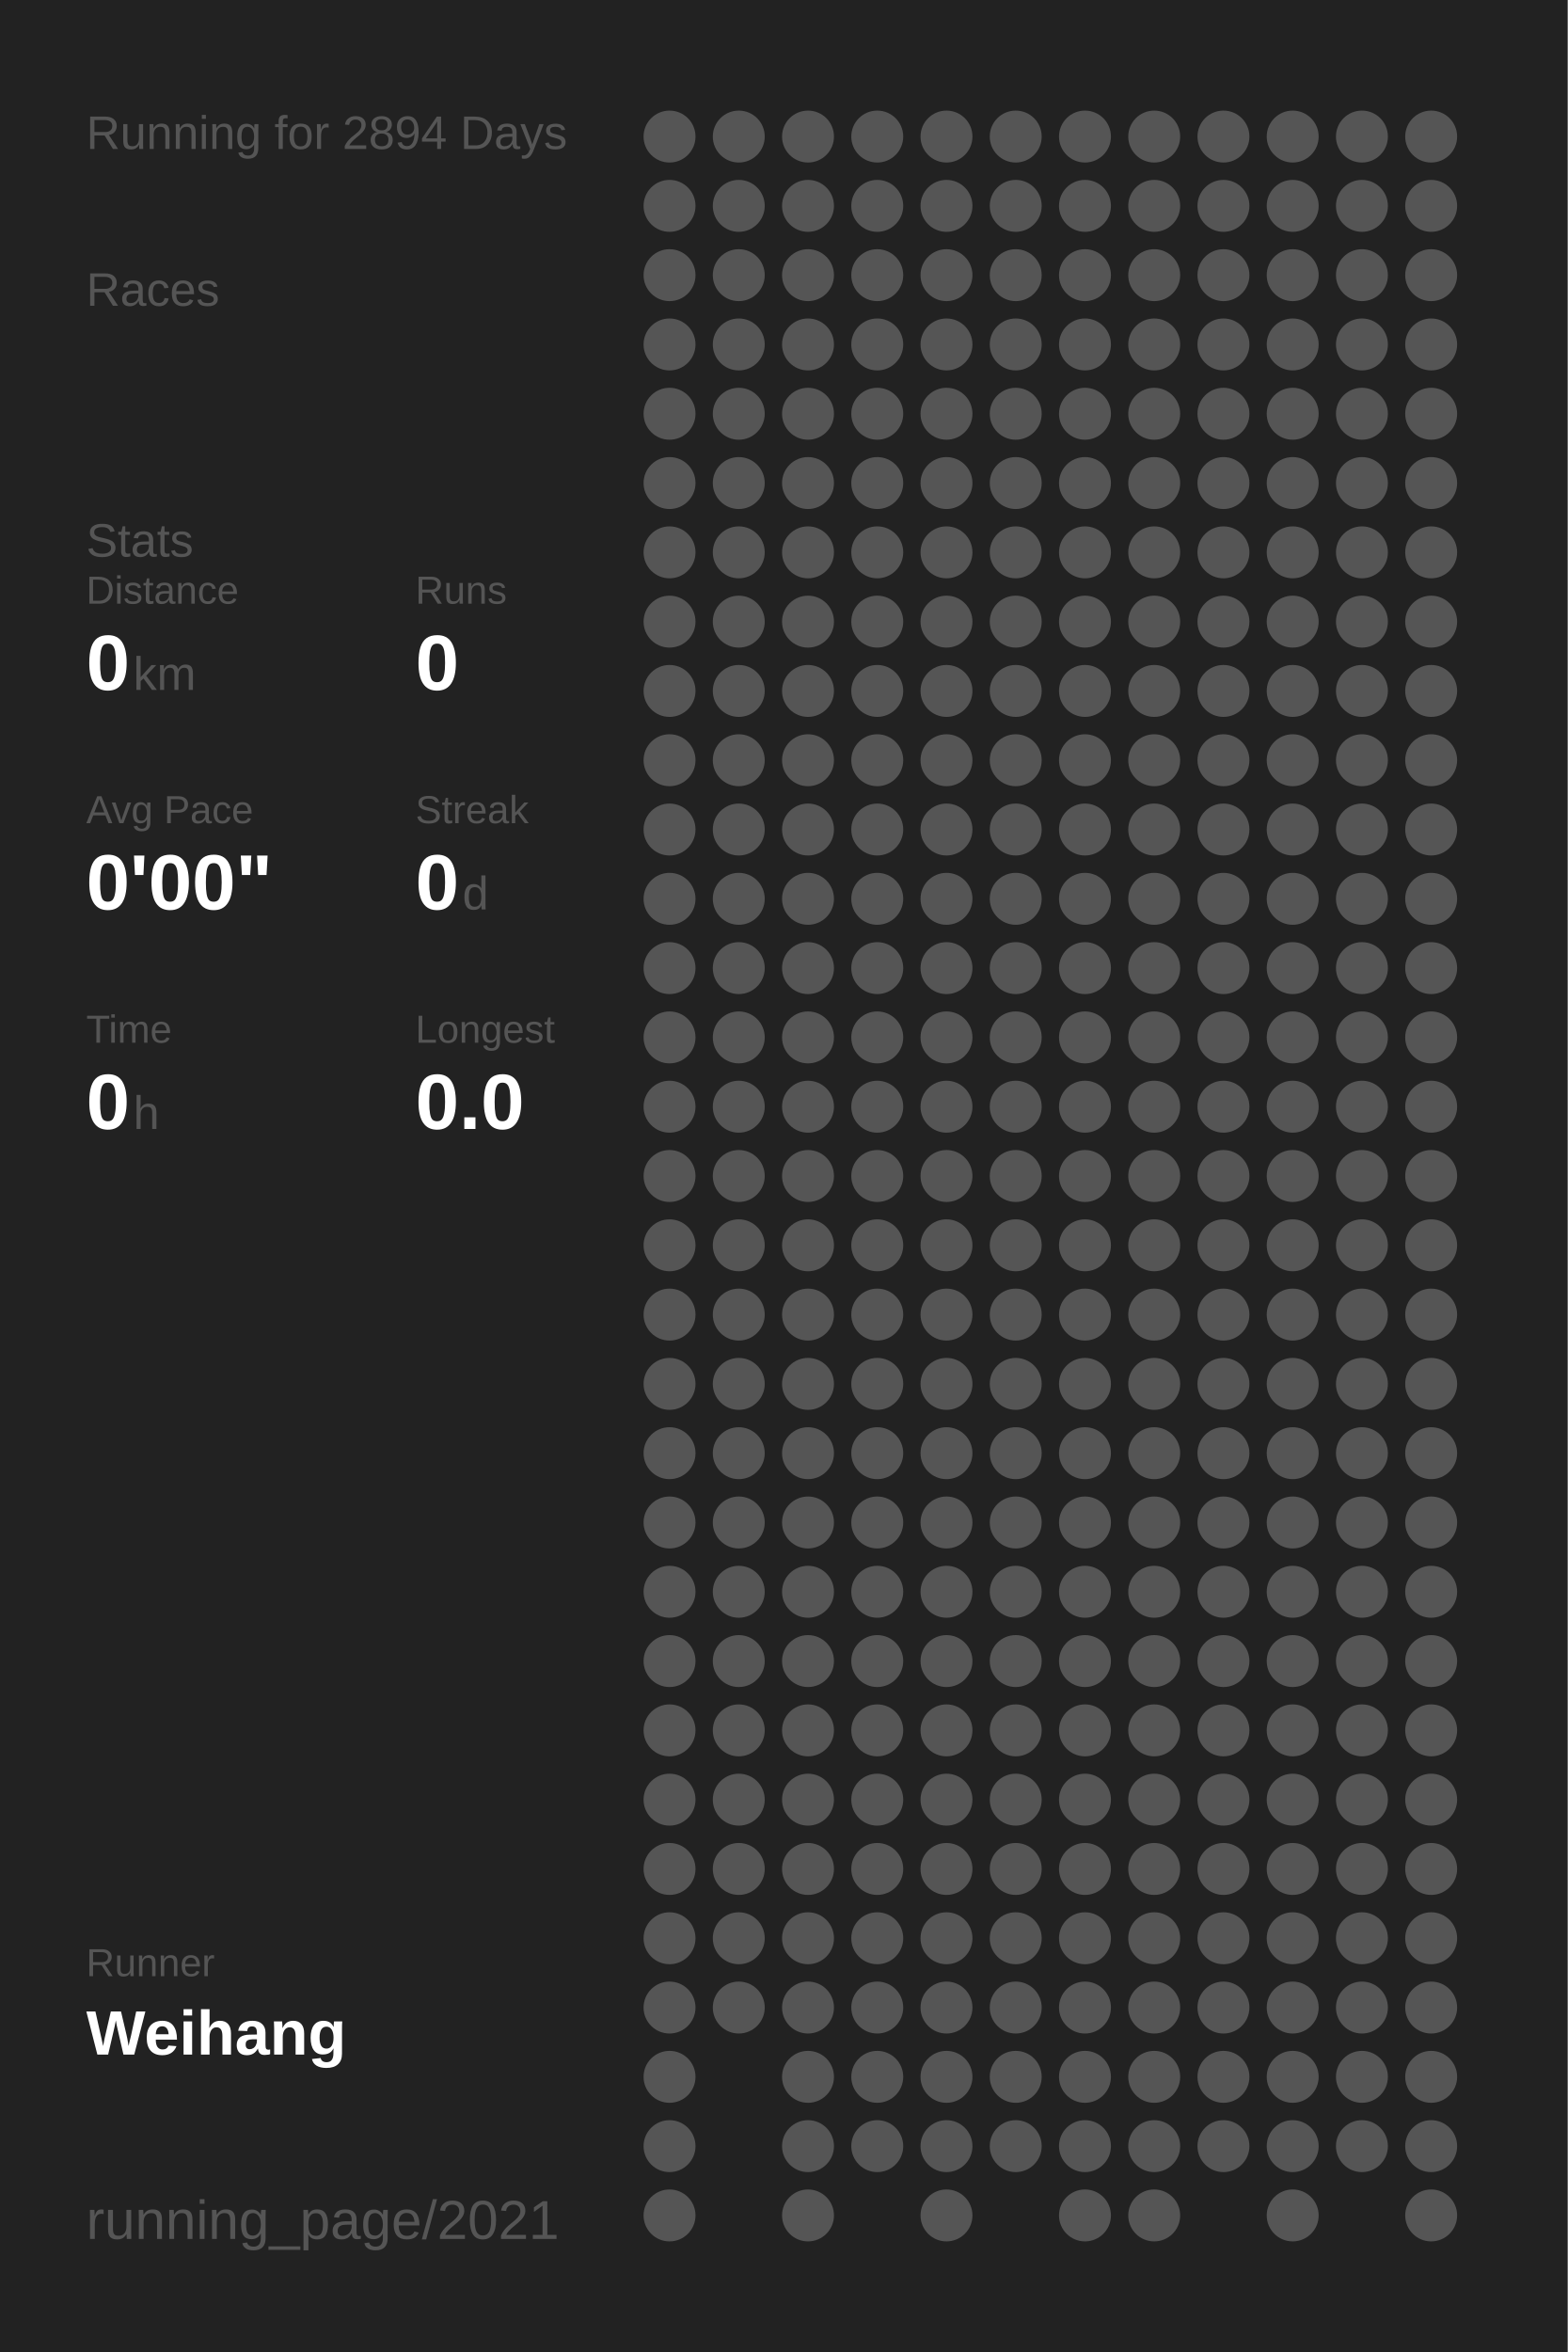
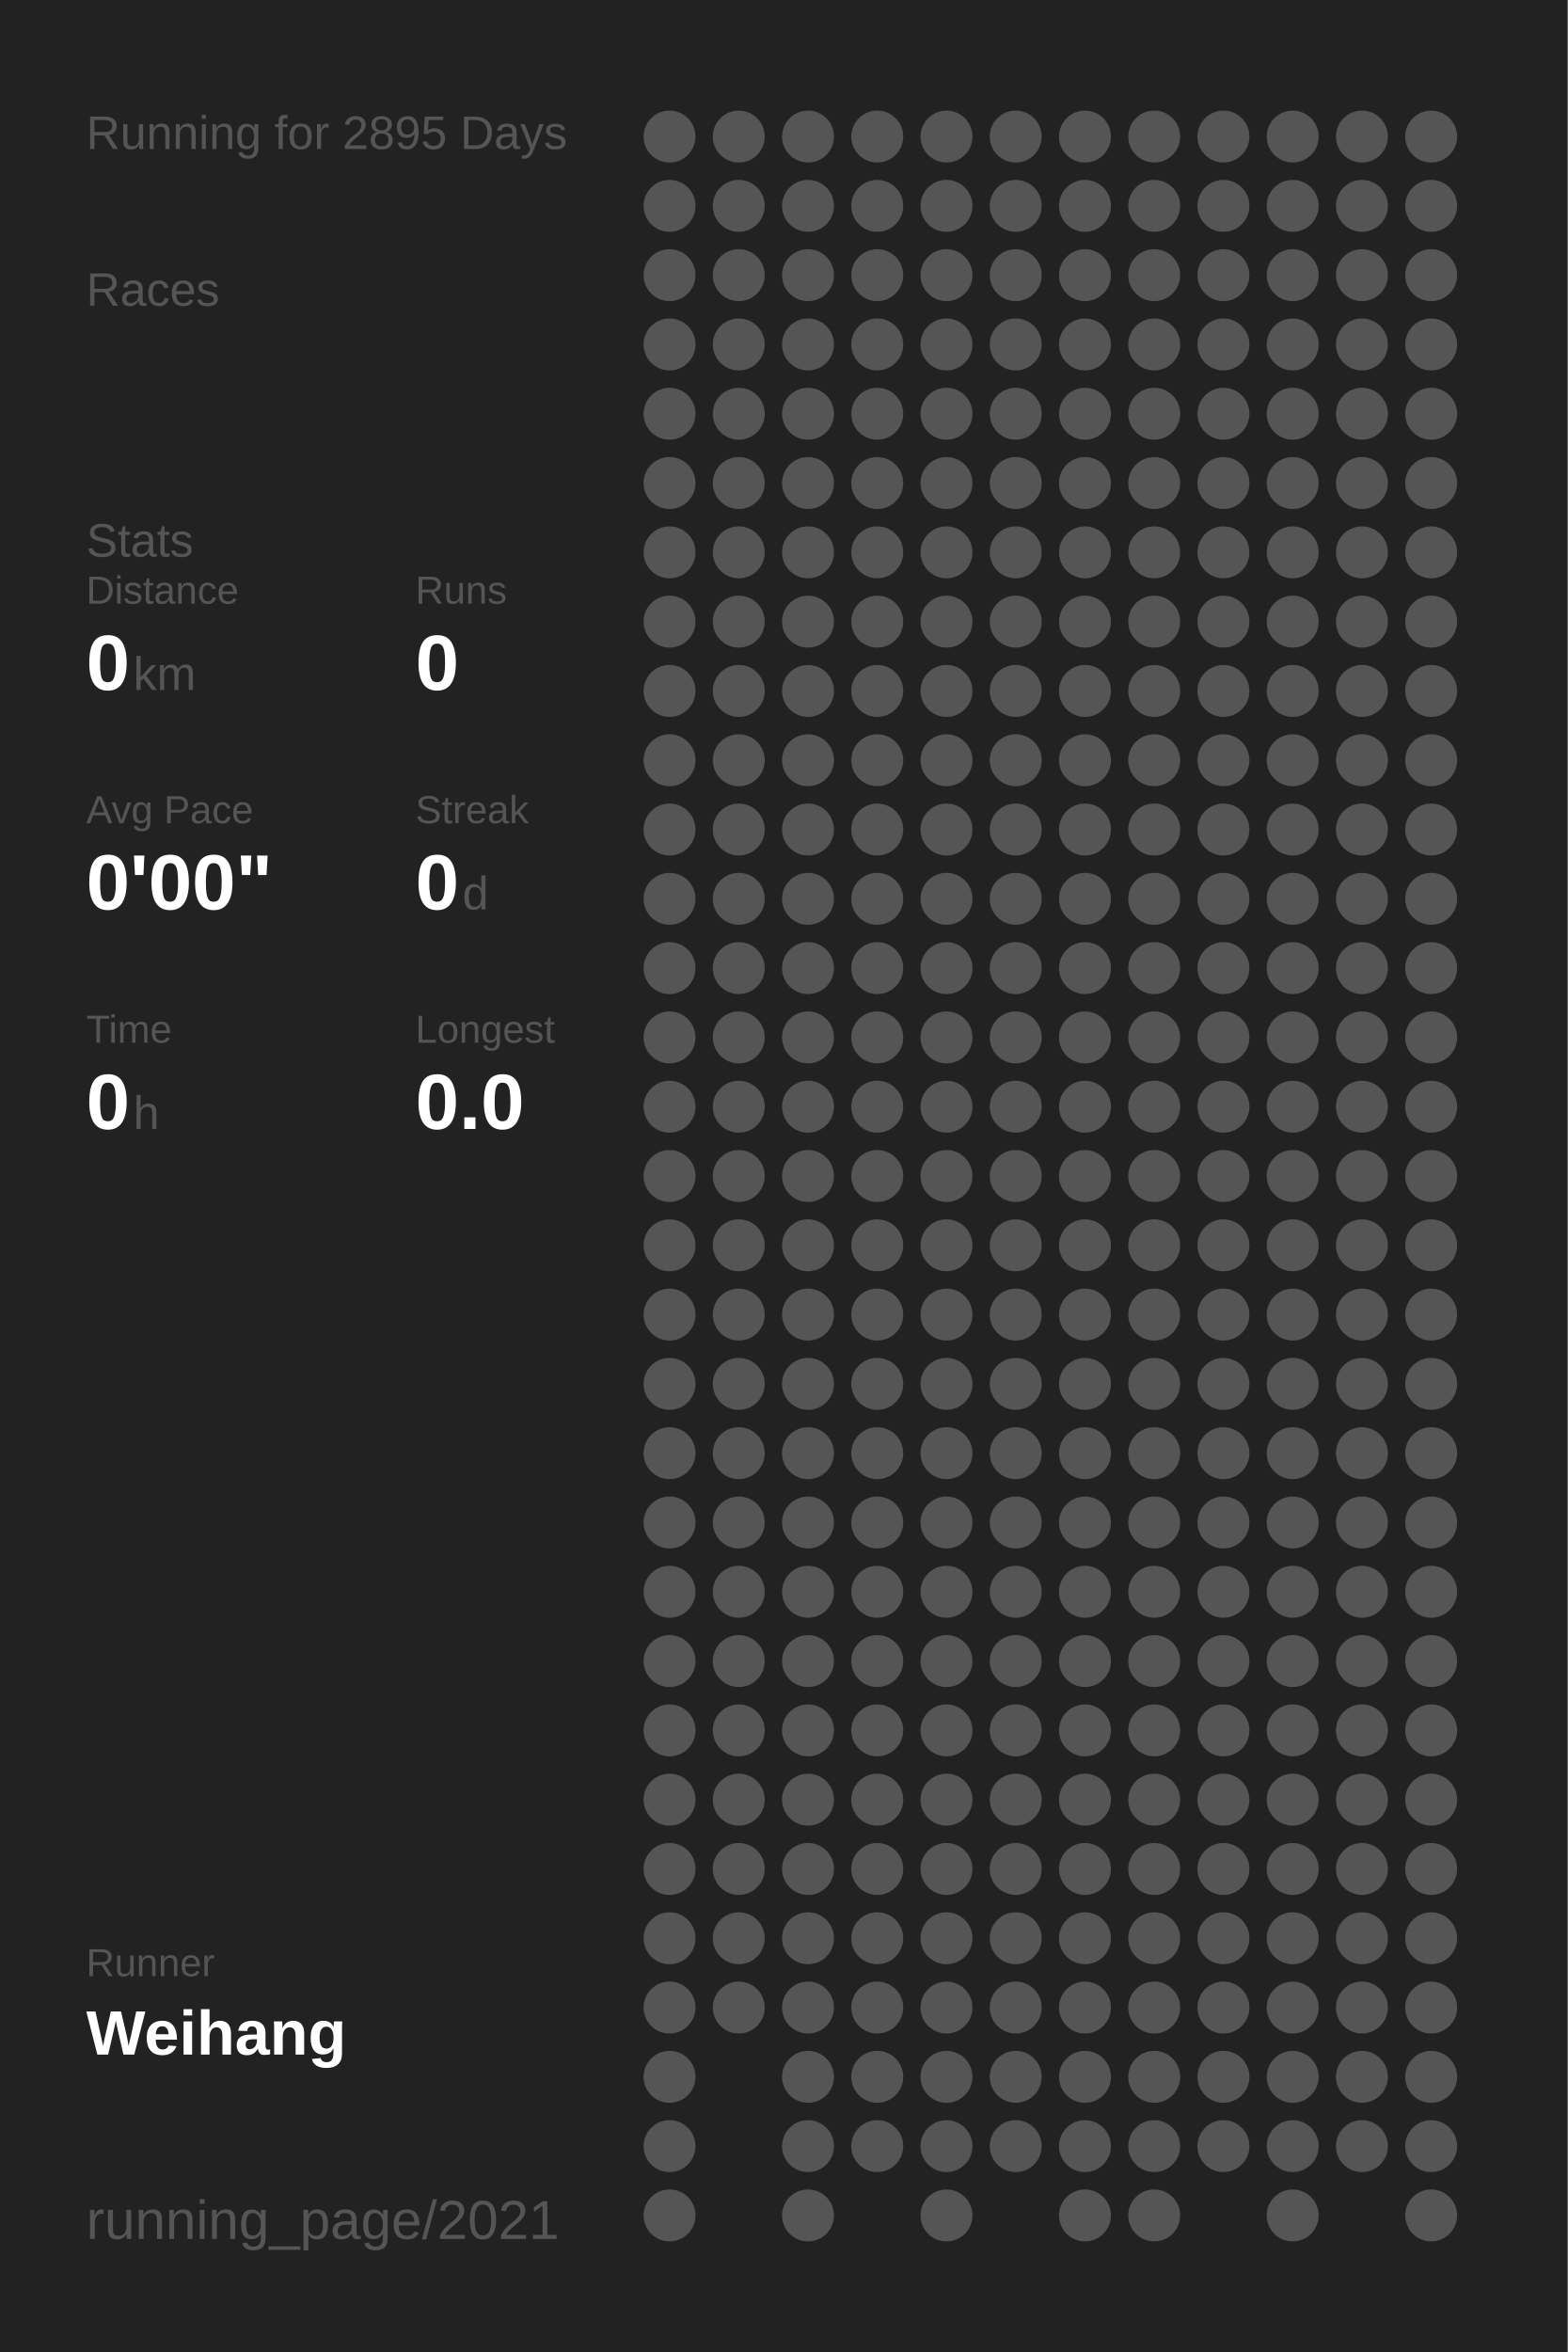
<svg xmlns="http://www.w3.org/2000/svg" baseProfile="full" height="300mm" version="1.1" viewBox="0,0,200,300" width="200mm">
  <defs />
  <rect fill="#222222" height="300" width="200" x="0" y="0" />
-   <text fill="#555555" style="font-size:6px; font-family:Arial;" x="11" y="19">Running for 2894 Days</text>
+   <text fill="#555555" style="font-size:6px; font-family:Arial;" x="11" y="19">Running for 2895 Days</text>
  <text fill="#555555" style="font-size:6px; font-family:Arial;" x="11" y="39">Races</text>
  <text fill="#555555" style="font-size:6px; font-family:Arial;" x="11" y="71">Stats</text>
  <text fill="#555555" style="font-size:5px; font-family:Arial;" x="11" y="77">Distance</text>
  <text fill="#FFFFFF" style="font-size:10px; font-family:Arial; font-weight:bold;" x="11" y="88">0</text>
  <text fill="#555555" style="font-size:6px; font-family:Arial;" x="17" y="88">km</text>
  <text fill="#555555" style="font-size:5px; font-family:Arial;" x="53" y="77">Runs</text>
  <text fill="#FFFFFF" style="font-size:10px; font-family:Arial; font-weight:bold;" x="53" y="88">0</text>
  <text fill="#555555" style="font-size:5px; font-family:Arial;" x="11" y="105">Avg Pace</text>
  <text fill="#FFFFFF" style="font-size:10px; font-family:Arial; font-weight:bold;" x="11" y="116">0'00"</text>
  <text fill="#555555" style="font-size:5px; font-family:Arial;" x="53" y="105">Streak</text>
  <text fill="#FFFFFF" style="font-size:10px; font-family:Arial; font-weight:bold;" x="53" y="116">0</text>
  <text fill="#555555" style="font-size:6px; font-family:Arial;" x="59" y="116">d</text>
  <text fill="#555555" style="font-size:5px; font-family:Arial;" x="11" y="133">Time</text>
  <text fill="#FFFFFF" style="font-size:10px; font-family:Arial; font-weight:bold;" x="11" y="144">0</text>
  <text fill="#555555" style="font-size:6px; font-family:Arial;" x="17" y="144">h</text>
  <text fill="#555555" style="font-size:5px; font-family:Arial;" x="53" y="133">Longest</text>
  <text fill="#FFFFFF" style="font-size:10px; font-family:Arial; font-weight:bold;" x="53" y="144">0.0</text>
  <text fill="#555555" style="font-size:5px; font-family:Arial;" x="11" y="252.065">Runner</text>
  <text fill="#FFFFFF" style="font-size:8px; font-family:Arial; font-weight:bold;" x="11" y="262.065">Weihang</text>
  <text fill="#555555" style="font-size:7px; font-family:Arial;" x="11" y="285.581">running_page/2021</text>
  <circle cx="85.417" cy="17.419" fill="#555555" r="3.312" />
  <circle cx="85.417" cy="26.258" fill="#555555" r="3.312" />
  <circle cx="85.417" cy="35.097" fill="#555555" r="3.312" />
  <circle cx="85.417" cy="43.935" fill="#555555" r="3.312" />
  <circle cx="85.417" cy="52.774" fill="#555555" r="3.312" />
  <circle cx="85.417" cy="61.613" fill="#555555" r="3.312" />
  <circle cx="85.417" cy="70.452" fill="#555555" r="3.312" />
  <circle cx="85.417" cy="79.29" fill="#555555" r="3.312" />
  <circle cx="85.417" cy="88.129" fill="#555555" r="3.312" />
  <circle cx="85.417" cy="96.968" fill="#555555" r="3.312" />
  <circle cx="85.417" cy="105.806" fill="#555555" r="3.312" />
  <circle cx="85.417" cy="114.645" fill="#555555" r="3.312" />
  <circle cx="85.417" cy="123.484" fill="#555555" r="3.312" />
  <circle cx="85.417" cy="132.323" fill="#555555" r="3.312" />
  <circle cx="85.417" cy="141.161" fill="#555555" r="3.312" />
  <circle cx="85.417" cy="150" fill="#555555" r="3.312" />
  <circle cx="85.417" cy="158.839" fill="#555555" r="3.312" />
  <circle cx="85.417" cy="167.677" fill="#555555" r="3.312" />
  <circle cx="85.417" cy="176.516" fill="#555555" r="3.312" />
  <circle cx="85.417" cy="185.355" fill="#555555" r="3.312" />
  <circle cx="85.417" cy="194.194" fill="#555555" r="3.312" />
  <circle cx="85.417" cy="203.032" fill="#555555" r="3.312" />
  <circle cx="85.417" cy="211.871" fill="#555555" r="3.312" />
  <circle cx="85.417" cy="220.71" fill="#555555" r="3.312" />
  <circle cx="85.417" cy="229.548" fill="#555555" r="3.312" />
  <circle cx="85.417" cy="238.387" fill="#555555" r="3.312" />
  <circle cx="85.417" cy="247.226" fill="#555555" r="3.312" />
  <circle cx="85.417" cy="256.065" fill="#555555" r="3.312" />
  <circle cx="85.417" cy="264.903" fill="#555555" r="3.312" />
  <circle cx="85.417" cy="273.742" fill="#555555" r="3.312" />
  <circle cx="85.417" cy="282.581" fill="#555555" r="3.312" />
  <circle cx="94.25" cy="17.419" fill="#555555" r="3.312" />
  <circle cx="94.25" cy="26.258" fill="#555555" r="3.312" />
  <circle cx="94.25" cy="35.097" fill="#555555" r="3.312" />
  <circle cx="94.25" cy="43.935" fill="#555555" r="3.312" />
  <circle cx="94.25" cy="52.774" fill="#555555" r="3.312" />
  <circle cx="94.25" cy="61.613" fill="#555555" r="3.312" />
  <circle cx="94.25" cy="70.452" fill="#555555" r="3.312" />
  <circle cx="94.25" cy="79.29" fill="#555555" r="3.312" />
  <circle cx="94.25" cy="88.129" fill="#555555" r="3.312" />
  <circle cx="94.25" cy="96.968" fill="#555555" r="3.312" />
  <circle cx="94.25" cy="105.806" fill="#555555" r="3.312" />
  <circle cx="94.25" cy="114.645" fill="#555555" r="3.312" />
  <circle cx="94.25" cy="123.484" fill="#555555" r="3.312" />
  <circle cx="94.25" cy="132.323" fill="#555555" r="3.312" />
  <circle cx="94.25" cy="141.161" fill="#555555" r="3.312" />
  <circle cx="94.25" cy="150" fill="#555555" r="3.312" />
  <circle cx="94.25" cy="158.839" fill="#555555" r="3.312" />
  <circle cx="94.25" cy="167.677" fill="#555555" r="3.312" />
  <circle cx="94.25" cy="176.516" fill="#555555" r="3.312" />
  <circle cx="94.25" cy="185.355" fill="#555555" r="3.312" />
  <circle cx="94.25" cy="194.194" fill="#555555" r="3.312" />
  <circle cx="94.25" cy="203.032" fill="#555555" r="3.312" />
  <circle cx="94.25" cy="211.871" fill="#555555" r="3.312" />
  <circle cx="94.25" cy="220.71" fill="#555555" r="3.312" />
  <circle cx="94.25" cy="229.548" fill="#555555" r="3.312" />
  <circle cx="94.25" cy="238.387" fill="#555555" r="3.312" />
  <circle cx="94.25" cy="247.226" fill="#555555" r="3.312" />
  <circle cx="94.25" cy="256.065" fill="#555555" r="3.312" />
  <circle cx="103.083" cy="17.419" fill="#555555" r="3.312" />
  <circle cx="103.083" cy="26.258" fill="#555555" r="3.312" />
  <circle cx="103.083" cy="35.097" fill="#555555" r="3.312" />
  <circle cx="103.083" cy="43.935" fill="#555555" r="3.312" />
  <circle cx="103.083" cy="52.774" fill="#555555" r="3.312" />
  <circle cx="103.083" cy="61.613" fill="#555555" r="3.312" />
  <circle cx="103.083" cy="70.452" fill="#555555" r="3.312" />
  <circle cx="103.083" cy="79.29" fill="#555555" r="3.312" />
  <circle cx="103.083" cy="88.129" fill="#555555" r="3.312" />
  <circle cx="103.083" cy="96.968" fill="#555555" r="3.312" />
  <circle cx="103.083" cy="105.806" fill="#555555" r="3.312" />
  <circle cx="103.083" cy="114.645" fill="#555555" r="3.312" />
  <circle cx="103.083" cy="123.484" fill="#555555" r="3.312" />
  <circle cx="103.083" cy="132.323" fill="#555555" r="3.312" />
  <circle cx="103.083" cy="141.161" fill="#555555" r="3.312" />
  <circle cx="103.083" cy="150" fill="#555555" r="3.312" />
  <circle cx="103.083" cy="158.839" fill="#555555" r="3.312" />
  <circle cx="103.083" cy="167.677" fill="#555555" r="3.312" />
  <circle cx="103.083" cy="176.516" fill="#555555" r="3.312" />
  <circle cx="103.083" cy="185.355" fill="#555555" r="3.312" />
  <circle cx="103.083" cy="194.194" fill="#555555" r="3.312" />
  <circle cx="103.083" cy="203.032" fill="#555555" r="3.312" />
  <circle cx="103.083" cy="211.871" fill="#555555" r="3.312" />
  <circle cx="103.083" cy="220.71" fill="#555555" r="3.312" />
  <circle cx="103.083" cy="229.548" fill="#555555" r="3.312" />
  <circle cx="103.083" cy="238.387" fill="#555555" r="3.312" />
  <circle cx="103.083" cy="247.226" fill="#555555" r="3.312" />
  <circle cx="103.083" cy="256.065" fill="#555555" r="3.312" />
  <circle cx="103.083" cy="264.903" fill="#555555" r="3.312" />
  <circle cx="103.083" cy="273.742" fill="#555555" r="3.312" />
  <circle cx="103.083" cy="282.581" fill="#555555" r="3.312" />
  <circle cx="111.917" cy="17.419" fill="#555555" r="3.312" />
  <circle cx="111.917" cy="26.258" fill="#555555" r="3.312" />
  <circle cx="111.917" cy="35.097" fill="#555555" r="3.312" />
  <circle cx="111.917" cy="43.935" fill="#555555" r="3.312" />
  <circle cx="111.917" cy="52.774" fill="#555555" r="3.312" />
  <circle cx="111.917" cy="61.613" fill="#555555" r="3.312" />
  <circle cx="111.917" cy="70.452" fill="#555555" r="3.312" />
  <circle cx="111.917" cy="79.29" fill="#555555" r="3.312" />
  <circle cx="111.917" cy="88.129" fill="#555555" r="3.312" />
  <circle cx="111.917" cy="96.968" fill="#555555" r="3.312" />
  <circle cx="111.917" cy="105.806" fill="#555555" r="3.312" />
  <circle cx="111.917" cy="114.645" fill="#555555" r="3.312" />
  <circle cx="111.917" cy="123.484" fill="#555555" r="3.312" />
  <circle cx="111.917" cy="132.323" fill="#555555" r="3.312" />
  <circle cx="111.917" cy="141.161" fill="#555555" r="3.312" />
  <circle cx="111.917" cy="150" fill="#555555" r="3.312" />
  <circle cx="111.917" cy="158.839" fill="#555555" r="3.312" />
  <circle cx="111.917" cy="167.677" fill="#555555" r="3.312" />
  <circle cx="111.917" cy="176.516" fill="#555555" r="3.312" />
  <circle cx="111.917" cy="185.355" fill="#555555" r="3.312" />
  <circle cx="111.917" cy="194.194" fill="#555555" r="3.312" />
  <circle cx="111.917" cy="203.032" fill="#555555" r="3.312" />
  <circle cx="111.917" cy="211.871" fill="#555555" r="3.312" />
  <circle cx="111.917" cy="220.71" fill="#555555" r="3.312" />
  <circle cx="111.917" cy="229.548" fill="#555555" r="3.312" />
  <circle cx="111.917" cy="238.387" fill="#555555" r="3.312" />
  <circle cx="111.917" cy="247.226" fill="#555555" r="3.312" />
  <circle cx="111.917" cy="256.065" fill="#555555" r="3.312" />
  <circle cx="111.917" cy="264.903" fill="#555555" r="3.312" />
  <circle cx="111.917" cy="273.742" fill="#555555" r="3.312" />
  <circle cx="120.75" cy="17.419" fill="#555555" r="3.312" />
  <circle cx="120.75" cy="26.258" fill="#555555" r="3.312" />
  <circle cx="120.75" cy="35.097" fill="#555555" r="3.312" />
  <circle cx="120.75" cy="43.935" fill="#555555" r="3.312" />
  <circle cx="120.75" cy="52.774" fill="#555555" r="3.312" />
  <circle cx="120.75" cy="61.613" fill="#555555" r="3.312" />
  <circle cx="120.75" cy="70.452" fill="#555555" r="3.312" />
  <circle cx="120.75" cy="79.29" fill="#555555" r="3.312" />
  <circle cx="120.75" cy="88.129" fill="#555555" r="3.312" />
  <circle cx="120.75" cy="96.968" fill="#555555" r="3.312" />
  <circle cx="120.75" cy="105.806" fill="#555555" r="3.312" />
  <circle cx="120.75" cy="114.645" fill="#555555" r="3.312" />
  <circle cx="120.75" cy="123.484" fill="#555555" r="3.312" />
  <circle cx="120.75" cy="132.323" fill="#555555" r="3.312" />
  <circle cx="120.75" cy="141.161" fill="#555555" r="3.312" />
  <circle cx="120.75" cy="150" fill="#555555" r="3.312" />
  <circle cx="120.75" cy="158.839" fill="#555555" r="3.312" />
  <circle cx="120.75" cy="167.677" fill="#555555" r="3.312" />
  <circle cx="120.75" cy="176.516" fill="#555555" r="3.312" />
  <circle cx="120.75" cy="185.355" fill="#555555" r="3.312" />
  <circle cx="120.75" cy="194.194" fill="#555555" r="3.312" />
  <circle cx="120.75" cy="203.032" fill="#555555" r="3.312" />
  <circle cx="120.75" cy="211.871" fill="#555555" r="3.312" />
  <circle cx="120.75" cy="220.71" fill="#555555" r="3.312" />
  <circle cx="120.75" cy="229.548" fill="#555555" r="3.312" />
  <circle cx="120.75" cy="238.387" fill="#555555" r="3.312" />
  <circle cx="120.75" cy="247.226" fill="#555555" r="3.312" />
  <circle cx="120.75" cy="256.065" fill="#555555" r="3.312" />
  <circle cx="120.75" cy="264.903" fill="#555555" r="3.312" />
  <circle cx="120.75" cy="273.742" fill="#555555" r="3.312" />
  <circle cx="120.75" cy="282.581" fill="#555555" r="3.312" />
  <circle cx="129.583" cy="17.419" fill="#555555" r="3.312" />
  <circle cx="129.583" cy="26.258" fill="#555555" r="3.312" />
  <circle cx="129.583" cy="35.097" fill="#555555" r="3.312" />
  <circle cx="129.583" cy="43.935" fill="#555555" r="3.312" />
  <circle cx="129.583" cy="52.774" fill="#555555" r="3.312" />
  <circle cx="129.583" cy="61.613" fill="#555555" r="3.312" />
  <circle cx="129.583" cy="70.452" fill="#555555" r="3.312" />
  <circle cx="129.583" cy="79.29" fill="#555555" r="3.312" />
  <circle cx="129.583" cy="88.129" fill="#555555" r="3.312" />
  <circle cx="129.583" cy="96.968" fill="#555555" r="3.312" />
  <circle cx="129.583" cy="105.806" fill="#555555" r="3.312" />
  <circle cx="129.583" cy="114.645" fill="#555555" r="3.312" />
  <circle cx="129.583" cy="123.484" fill="#555555" r="3.312" />
  <circle cx="129.583" cy="132.323" fill="#555555" r="3.312" />
  <circle cx="129.583" cy="141.161" fill="#555555" r="3.312" />
  <circle cx="129.583" cy="150" fill="#555555" r="3.312" />
  <circle cx="129.583" cy="158.839" fill="#555555" r="3.312" />
  <circle cx="129.583" cy="167.677" fill="#555555" r="3.312" />
  <circle cx="129.583" cy="176.516" fill="#555555" r="3.312" />
  <circle cx="129.583" cy="185.355" fill="#555555" r="3.312" />
  <circle cx="129.583" cy="194.194" fill="#555555" r="3.312" />
  <circle cx="129.583" cy="203.032" fill="#555555" r="3.312" />
  <circle cx="129.583" cy="211.871" fill="#555555" r="3.312" />
  <circle cx="129.583" cy="220.71" fill="#555555" r="3.312" />
  <circle cx="129.583" cy="229.548" fill="#555555" r="3.312" />
  <circle cx="129.583" cy="238.387" fill="#555555" r="3.312" />
  <circle cx="129.583" cy="247.226" fill="#555555" r="3.312" />
  <circle cx="129.583" cy="256.065" fill="#555555" r="3.312" />
  <circle cx="129.583" cy="264.903" fill="#555555" r="3.312" />
  <circle cx="129.583" cy="273.742" fill="#555555" r="3.312" />
  <circle cx="138.417" cy="17.419" fill="#555555" r="3.312" />
  <circle cx="138.417" cy="26.258" fill="#555555" r="3.312" />
  <circle cx="138.417" cy="35.097" fill="#555555" r="3.312" />
  <circle cx="138.417" cy="43.935" fill="#555555" r="3.312" />
  <circle cx="138.417" cy="52.774" fill="#555555" r="3.312" />
  <circle cx="138.417" cy="61.613" fill="#555555" r="3.312" />
  <circle cx="138.417" cy="70.452" fill="#555555" r="3.312" />
  <circle cx="138.417" cy="79.29" fill="#555555" r="3.312" />
  <circle cx="138.417" cy="88.129" fill="#555555" r="3.312" />
  <circle cx="138.417" cy="96.968" fill="#555555" r="3.312" />
  <circle cx="138.417" cy="105.806" fill="#555555" r="3.312" />
  <circle cx="138.417" cy="114.645" fill="#555555" r="3.312" />
  <circle cx="138.417" cy="123.484" fill="#555555" r="3.312" />
  <circle cx="138.417" cy="132.323" fill="#555555" r="3.312" />
  <circle cx="138.417" cy="141.161" fill="#555555" r="3.312" />
  <circle cx="138.417" cy="150" fill="#555555" r="3.312" />
  <circle cx="138.417" cy="158.839" fill="#555555" r="3.312" />
  <circle cx="138.417" cy="167.677" fill="#555555" r="3.312" />
  <circle cx="138.417" cy="176.516" fill="#555555" r="3.312" />
  <circle cx="138.417" cy="185.355" fill="#555555" r="3.312" />
  <circle cx="138.417" cy="194.194" fill="#555555" r="3.312" />
  <circle cx="138.417" cy="203.032" fill="#555555" r="3.312" />
  <circle cx="138.417" cy="211.871" fill="#555555" r="3.312" />
  <circle cx="138.417" cy="220.71" fill="#555555" r="3.312" />
  <circle cx="138.417" cy="229.548" fill="#555555" r="3.312" />
  <circle cx="138.417" cy="238.387" fill="#555555" r="3.312" />
  <circle cx="138.417" cy="247.226" fill="#555555" r="3.312" />
  <circle cx="138.417" cy="256.065" fill="#555555" r="3.312" />
  <circle cx="138.417" cy="264.903" fill="#555555" r="3.312" />
  <circle cx="138.417" cy="273.742" fill="#555555" r="3.312" />
  <circle cx="138.417" cy="282.581" fill="#555555" r="3.312" />
  <circle cx="147.25" cy="17.419" fill="#555555" r="3.312" />
  <circle cx="147.25" cy="26.258" fill="#555555" r="3.312" />
  <circle cx="147.25" cy="35.097" fill="#555555" r="3.312" />
  <circle cx="147.25" cy="43.935" fill="#555555" r="3.312" />
  <circle cx="147.25" cy="52.774" fill="#555555" r="3.312" />
  <circle cx="147.25" cy="61.613" fill="#555555" r="3.312" />
  <circle cx="147.25" cy="70.452" fill="#555555" r="3.312" />
  <circle cx="147.25" cy="79.29" fill="#555555" r="3.312" />
  <circle cx="147.25" cy="88.129" fill="#555555" r="3.312" />
  <circle cx="147.25" cy="96.968" fill="#555555" r="3.312" />
  <circle cx="147.25" cy="105.806" fill="#555555" r="3.312" />
  <circle cx="147.25" cy="114.645" fill="#555555" r="3.312" />
  <circle cx="147.25" cy="123.484" fill="#555555" r="3.312" />
  <circle cx="147.25" cy="132.323" fill="#555555" r="3.312" />
  <circle cx="147.25" cy="141.161" fill="#555555" r="3.312" />
  <circle cx="147.25" cy="150" fill="#555555" r="3.312" />
  <circle cx="147.25" cy="158.839" fill="#555555" r="3.312" />
  <circle cx="147.25" cy="167.677" fill="#555555" r="3.312" />
  <circle cx="147.25" cy="176.516" fill="#555555" r="3.312" />
  <circle cx="147.25" cy="185.355" fill="#555555" r="3.312" />
  <circle cx="147.25" cy="194.194" fill="#555555" r="3.312" />
  <circle cx="147.25" cy="203.032" fill="#555555" r="3.312" />
  <circle cx="147.25" cy="211.871" fill="#555555" r="3.312" />
  <circle cx="147.25" cy="220.71" fill="#555555" r="3.312" />
  <circle cx="147.25" cy="229.548" fill="#555555" r="3.312" />
  <circle cx="147.25" cy="238.387" fill="#555555" r="3.312" />
  <circle cx="147.25" cy="247.226" fill="#555555" r="3.312" />
  <circle cx="147.25" cy="256.065" fill="#555555" r="3.312" />
  <circle cx="147.25" cy="264.903" fill="#555555" r="3.312" />
  <circle cx="147.25" cy="273.742" fill="#555555" r="3.312" />
  <circle cx="147.25" cy="282.581" fill="#555555" r="3.312" />
  <circle cx="156.083" cy="17.419" fill="#555555" r="3.312" />
  <circle cx="156.083" cy="26.258" fill="#555555" r="3.312" />
  <circle cx="156.083" cy="35.097" fill="#555555" r="3.312" />
  <circle cx="156.083" cy="43.935" fill="#555555" r="3.312" />
  <circle cx="156.083" cy="52.774" fill="#555555" r="3.312" />
  <circle cx="156.083" cy="61.613" fill="#555555" r="3.312" />
  <circle cx="156.083" cy="70.452" fill="#555555" r="3.312" />
  <circle cx="156.083" cy="79.29" fill="#555555" r="3.312" />
  <circle cx="156.083" cy="88.129" fill="#555555" r="3.312" />
  <circle cx="156.083" cy="96.968" fill="#555555" r="3.312" />
  <circle cx="156.083" cy="105.806" fill="#555555" r="3.312" />
  <circle cx="156.083" cy="114.645" fill="#555555" r="3.312" />
  <circle cx="156.083" cy="123.484" fill="#555555" r="3.312" />
  <circle cx="156.083" cy="132.323" fill="#555555" r="3.312" />
  <circle cx="156.083" cy="141.161" fill="#555555" r="3.312" />
  <circle cx="156.083" cy="150" fill="#555555" r="3.312" />
  <circle cx="156.083" cy="158.839" fill="#555555" r="3.312" />
  <circle cx="156.083" cy="167.677" fill="#555555" r="3.312" />
  <circle cx="156.083" cy="176.516" fill="#555555" r="3.312" />
  <circle cx="156.083" cy="185.355" fill="#555555" r="3.312" />
  <circle cx="156.083" cy="194.194" fill="#555555" r="3.312" />
  <circle cx="156.083" cy="203.032" fill="#555555" r="3.312" />
  <circle cx="156.083" cy="211.871" fill="#555555" r="3.312" />
  <circle cx="156.083" cy="220.71" fill="#555555" r="3.312" />
  <circle cx="156.083" cy="229.548" fill="#555555" r="3.312" />
  <circle cx="156.083" cy="238.387" fill="#555555" r="3.312" />
  <circle cx="156.083" cy="247.226" fill="#555555" r="3.312" />
  <circle cx="156.083" cy="256.065" fill="#555555" r="3.312" />
  <circle cx="156.083" cy="264.903" fill="#555555" r="3.312" />
  <circle cx="156.083" cy="273.742" fill="#555555" r="3.312" />
  <circle cx="164.917" cy="17.419" fill="#555555" r="3.312" />
  <circle cx="164.917" cy="26.258" fill="#555555" r="3.312" />
  <circle cx="164.917" cy="35.097" fill="#555555" r="3.312" />
  <circle cx="164.917" cy="43.935" fill="#555555" r="3.312" />
  <circle cx="164.917" cy="52.774" fill="#555555" r="3.312" />
  <circle cx="164.917" cy="61.613" fill="#555555" r="3.312" />
  <circle cx="164.917" cy="70.452" fill="#555555" r="3.312" />
  <circle cx="164.917" cy="79.29" fill="#555555" r="3.312" />
  <circle cx="164.917" cy="88.129" fill="#555555" r="3.312" />
  <circle cx="164.917" cy="96.968" fill="#555555" r="3.312" />
  <circle cx="164.917" cy="105.806" fill="#555555" r="3.312" />
  <circle cx="164.917" cy="114.645" fill="#555555" r="3.312" />
  <circle cx="164.917" cy="123.484" fill="#555555" r="3.312" />
  <circle cx="164.917" cy="132.323" fill="#555555" r="3.312" />
  <circle cx="164.917" cy="141.161" fill="#555555" r="3.312" />
  <circle cx="164.917" cy="150" fill="#555555" r="3.312" />
  <circle cx="164.917" cy="158.839" fill="#555555" r="3.312" />
  <circle cx="164.917" cy="167.677" fill="#555555" r="3.312" />
  <circle cx="164.917" cy="176.516" fill="#555555" r="3.312" />
  <circle cx="164.917" cy="185.355" fill="#555555" r="3.312" />
  <circle cx="164.917" cy="194.194" fill="#555555" r="3.312" />
  <circle cx="164.917" cy="203.032" fill="#555555" r="3.312" />
  <circle cx="164.917" cy="211.871" fill="#555555" r="3.312" />
  <circle cx="164.917" cy="220.71" fill="#555555" r="3.312" />
  <circle cx="164.917" cy="229.548" fill="#555555" r="3.312" />
  <circle cx="164.917" cy="238.387" fill="#555555" r="3.312" />
  <circle cx="164.917" cy="247.226" fill="#555555" r="3.312" />
  <circle cx="164.917" cy="256.065" fill="#555555" r="3.312" />
  <circle cx="164.917" cy="264.903" fill="#555555" r="3.312" />
  <circle cx="164.917" cy="273.742" fill="#555555" r="3.312" />
  <circle cx="164.917" cy="282.581" fill="#555555" r="3.312" />
  <circle cx="173.75" cy="17.419" fill="#555555" r="3.312" />
  <circle cx="173.75" cy="26.258" fill="#555555" r="3.312" />
  <circle cx="173.75" cy="35.097" fill="#555555" r="3.312" />
  <circle cx="173.75" cy="43.935" fill="#555555" r="3.312" />
  <circle cx="173.75" cy="52.774" fill="#555555" r="3.312" />
  <circle cx="173.75" cy="61.613" fill="#555555" r="3.312" />
  <circle cx="173.75" cy="70.452" fill="#555555" r="3.312" />
  <circle cx="173.75" cy="79.29" fill="#555555" r="3.312" />
  <circle cx="173.75" cy="88.129" fill="#555555" r="3.312" />
  <circle cx="173.75" cy="96.968" fill="#555555" r="3.312" />
  <circle cx="173.75" cy="105.806" fill="#555555" r="3.312" />
  <circle cx="173.75" cy="114.645" fill="#555555" r="3.312" />
  <circle cx="173.75" cy="123.484" fill="#555555" r="3.312" />
  <circle cx="173.75" cy="132.323" fill="#555555" r="3.312" />
  <circle cx="173.75" cy="141.161" fill="#555555" r="3.312" />
  <circle cx="173.75" cy="150" fill="#555555" r="3.312" />
  <circle cx="173.75" cy="158.839" fill="#555555" r="3.312" />
  <circle cx="173.75" cy="167.677" fill="#555555" r="3.312" />
  <circle cx="173.75" cy="176.516" fill="#555555" r="3.312" />
  <circle cx="173.75" cy="185.355" fill="#555555" r="3.312" />
  <circle cx="173.75" cy="194.194" fill="#555555" r="3.312" />
  <circle cx="173.75" cy="203.032" fill="#555555" r="3.312" />
  <circle cx="173.75" cy="211.871" fill="#555555" r="3.312" />
  <circle cx="173.75" cy="220.71" fill="#555555" r="3.312" />
  <circle cx="173.75" cy="229.548" fill="#555555" r="3.312" />
  <circle cx="173.75" cy="238.387" fill="#555555" r="3.312" />
  <circle cx="173.75" cy="247.226" fill="#555555" r="3.312" />
  <circle cx="173.75" cy="256.065" fill="#555555" r="3.312" />
  <circle cx="173.75" cy="264.903" fill="#555555" r="3.312" />
  <circle cx="173.75" cy="273.742" fill="#555555" r="3.312" />
  <circle cx="182.583" cy="17.419" fill="#555555" r="3.312" />
  <circle cx="182.583" cy="26.258" fill="#555555" r="3.312" />
  <circle cx="182.583" cy="35.097" fill="#555555" r="3.312" />
  <circle cx="182.583" cy="43.935" fill="#555555" r="3.312" />
  <circle cx="182.583" cy="52.774" fill="#555555" r="3.312" />
  <circle cx="182.583" cy="61.613" fill="#555555" r="3.312" />
  <circle cx="182.583" cy="70.452" fill="#555555" r="3.312" />
  <circle cx="182.583" cy="79.29" fill="#555555" r="3.312" />
  <circle cx="182.583" cy="88.129" fill="#555555" r="3.312" />
  <circle cx="182.583" cy="96.968" fill="#555555" r="3.312" />
  <circle cx="182.583" cy="105.806" fill="#555555" r="3.312" />
  <circle cx="182.583" cy="114.645" fill="#555555" r="3.312" />
  <circle cx="182.583" cy="123.484" fill="#555555" r="3.312" />
  <circle cx="182.583" cy="132.323" fill="#555555" r="3.312" />
  <circle cx="182.583" cy="141.161" fill="#555555" r="3.312" />
  <circle cx="182.583" cy="150" fill="#555555" r="3.312" />
  <circle cx="182.583" cy="158.839" fill="#555555" r="3.312" />
  <circle cx="182.583" cy="167.677" fill="#555555" r="3.312" />
  <circle cx="182.583" cy="176.516" fill="#555555" r="3.312" />
  <circle cx="182.583" cy="185.355" fill="#555555" r="3.312" />
  <circle cx="182.583" cy="194.194" fill="#555555" r="3.312" />
  <circle cx="182.583" cy="203.032" fill="#555555" r="3.312" />
  <circle cx="182.583" cy="211.871" fill="#555555" r="3.312" />
  <circle cx="182.583" cy="220.71" fill="#555555" r="3.312" />
  <circle cx="182.583" cy="229.548" fill="#555555" r="3.312" />
  <circle cx="182.583" cy="238.387" fill="#555555" r="3.312" />
  <circle cx="182.583" cy="247.226" fill="#555555" r="3.312" />
  <circle cx="182.583" cy="256.065" fill="#555555" r="3.312" />
  <circle cx="182.583" cy="264.903" fill="#555555" r="3.312" />
  <circle cx="182.583" cy="273.742" fill="#555555" r="3.312" />
  <circle cx="182.583" cy="282.581" fill="#555555" r="3.312" />
</svg>
